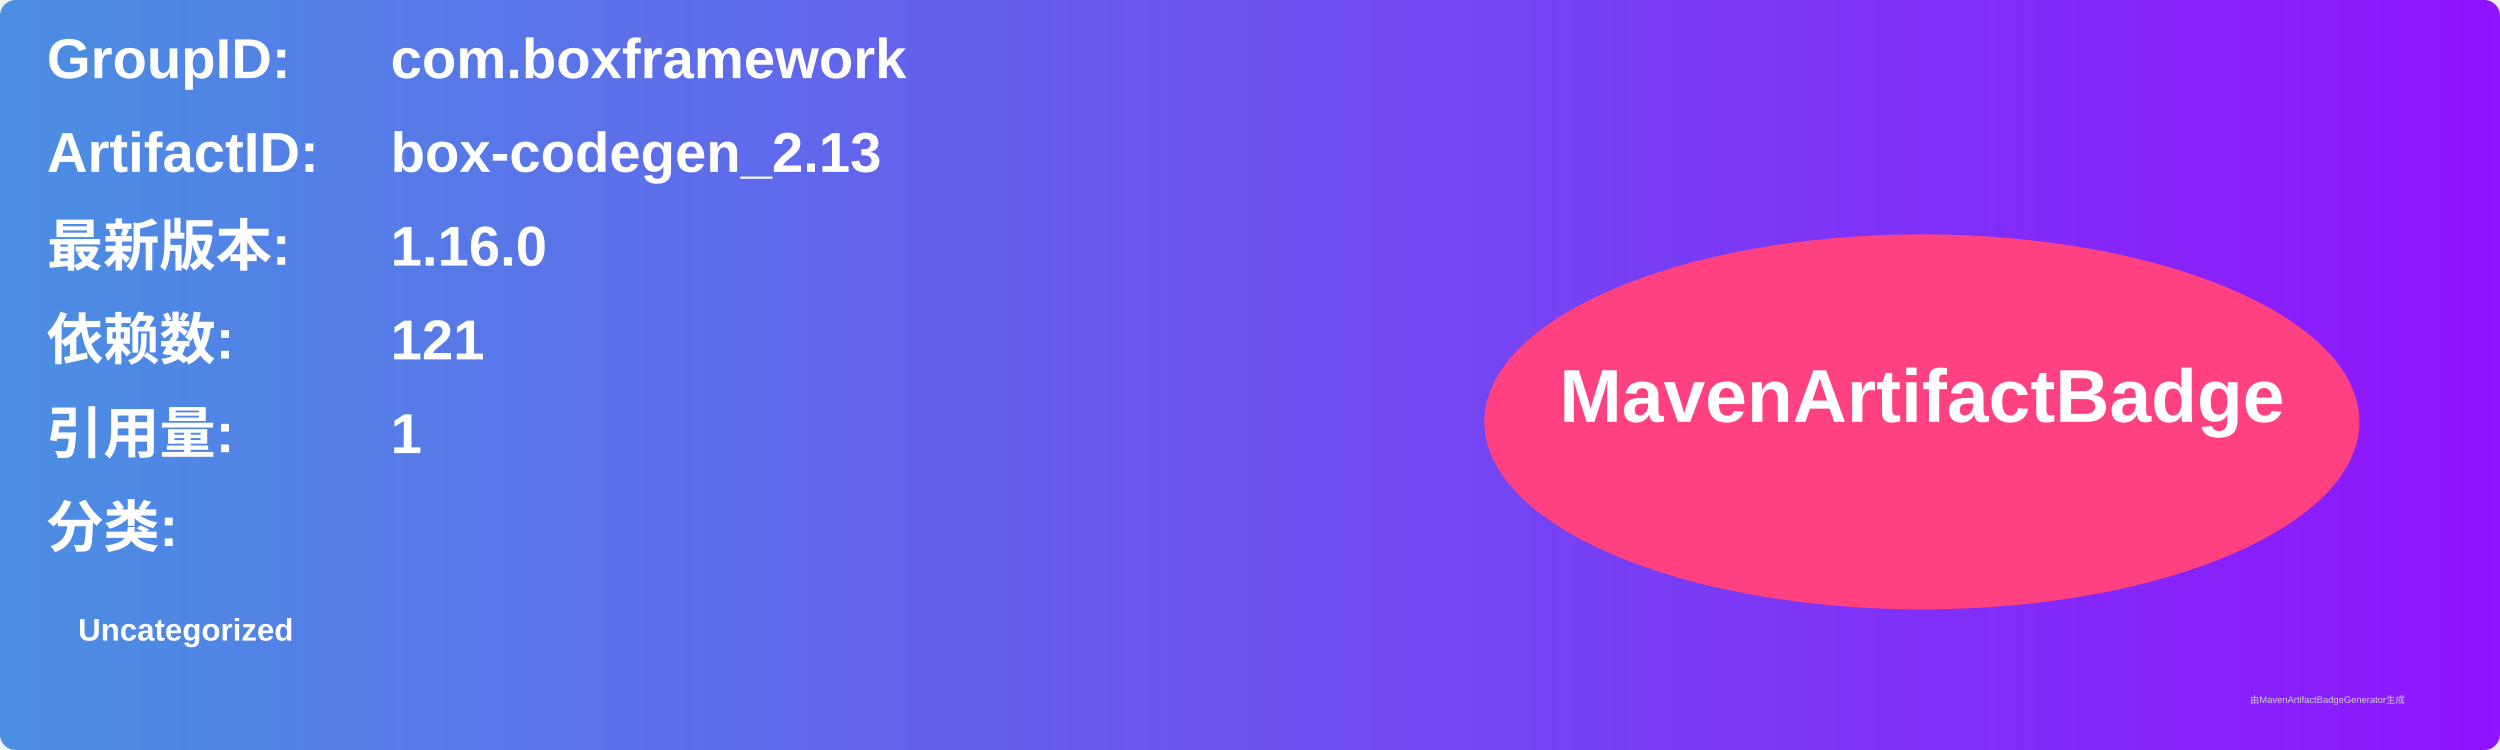
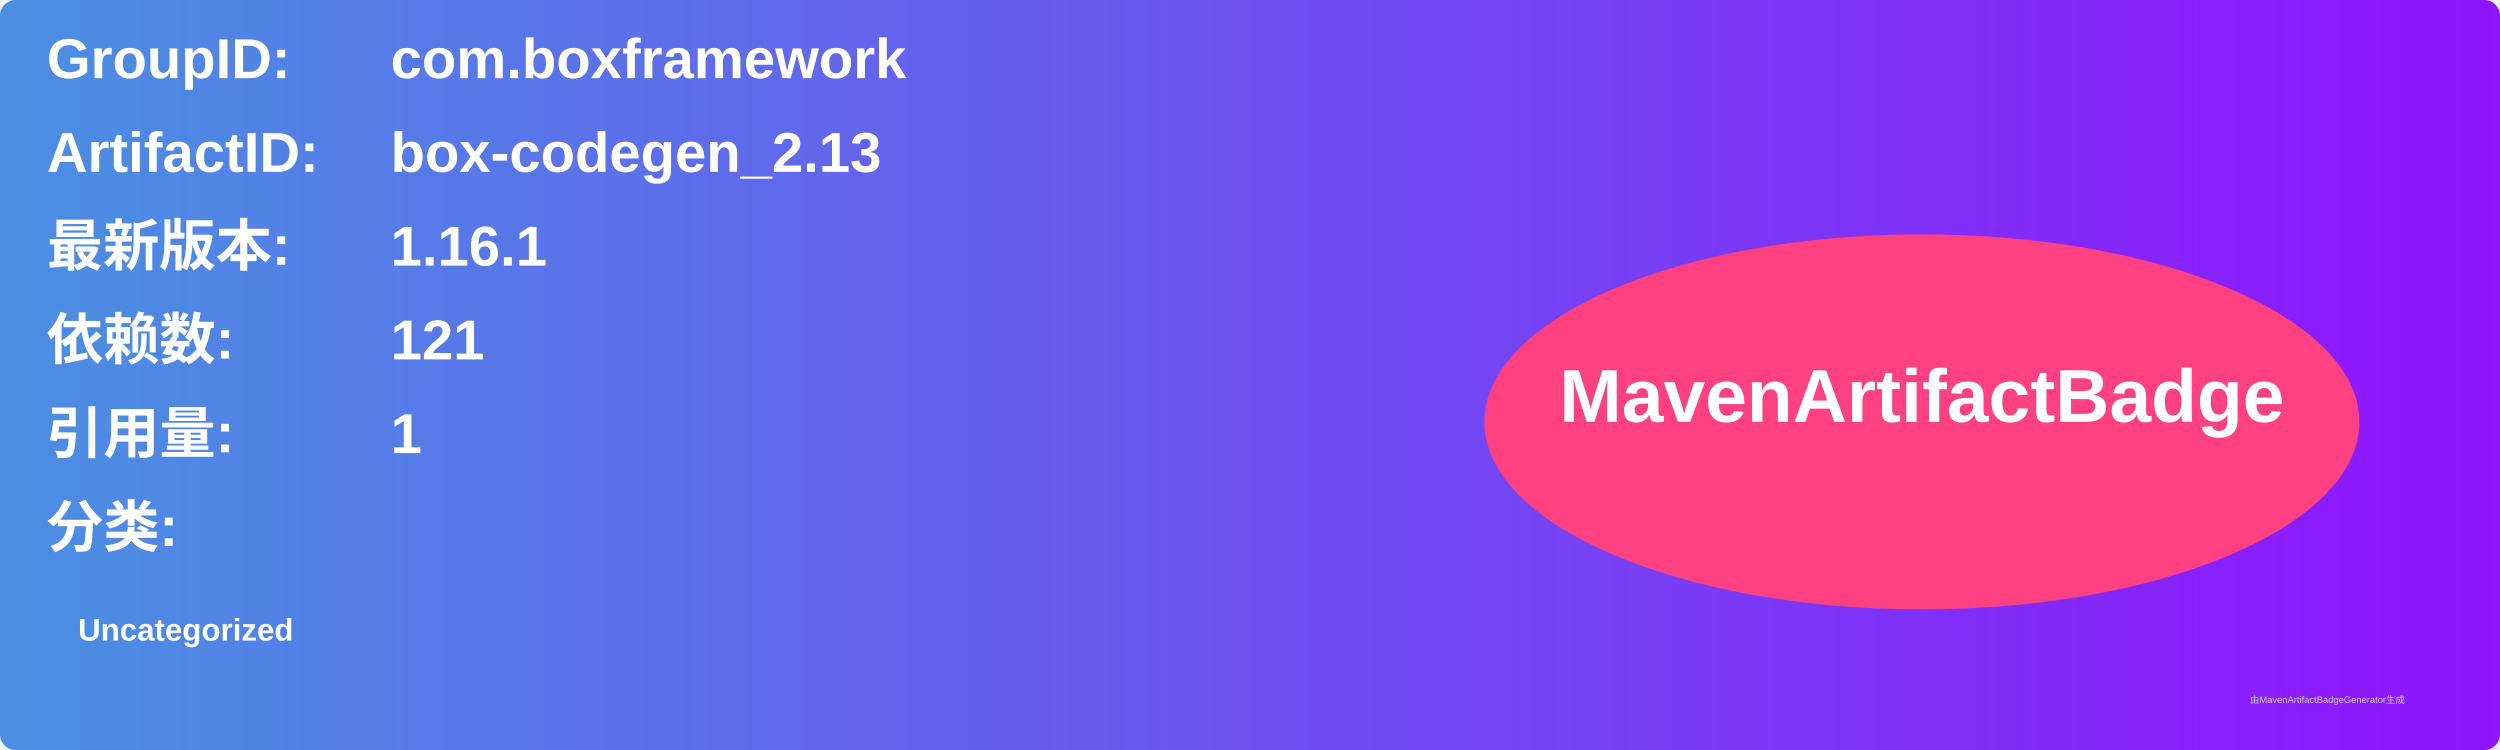
<svg xmlns="http://www.w3.org/2000/svg" width="800" height="240" viewBox="0 0 800 240">
  <linearGradient id="grad" x1="0%" y1="0%" x2="100%" y2="0%">
    <stop offset="0%" stop-color="#4a90e2" />
    <stop offset="100%" stop-color="#9013fe" />
  </linearGradient>
  <rect width="100%" height="100%" rx="5" ry="5" fill="url(#grad)" />
  <g transform="translate(15, 15)">
    <text x="0" y="10" font-family="Arial" font-size="18" fill="white" font-weight="bold" width="260">GroupID:</text>
    <text x="110" y="10" font-family="Arial" font-size="18" fill="white" font-weight="bold" width="460">com.boxframework</text>
    <text x="0" y="40" font-family="Arial" font-size="18" fill="white" font-weight="bold" width="260">ArtifactID:</text>
    <text x="110" y="40" font-family="Arial" font-size="18" fill="white" font-weight="bold" width="460">box-codegen_2.13</text>
    <text x="0" y="70" font-family="Arial" font-size="18" fill="white" font-weight="bold">最新版本:</text>
    <text x="110" y="70" font-family="Arial" font-size="18" fill="white" font-weight="bold">
-       <tspan font-weight="bold">1.16.0</tspan>
+       <tspan font-weight="bold">1.16.1</tspan>
    </text>
    <text x="0" y="100" font-family="Arial" font-size="18" fill="white" font-weight="bold">依赖数: </text>
    <text x="110" y="100" font-family="Arial" font-size="18" fill="white">
      <tspan font-weight="bold">121</tspan>
    </text>
    <text x="0" y="130" font-family="Arial" font-size="18" fill="white" font-weight="bold">引用量: </text>
    <text x="110" y="130" font-family="Arial" font-size="18" fill="white">
      <tspan font-weight="bold">1</tspan>
    </text>
    <text x="0" y="160" font-family="Arial" font-size="18" fill="white" font-weight="bold">分类:</text>
    <text x="10" y="190" font-family="Arial" font-size="10" fill="white">
      <tspan font-weight="bold">Uncategorized</tspan>
    </text>
    <ellipse cx="600" cy="120" rx="140" ry="60" fill="#ff4081" />
    <text x="600" y="120" text-anchor="middle" font-family="Arial" font-size="24" fill="white" font-weight="bold">MavenArtifactBadge</text>
  </g>
  <text x="720" y="225" font-family="Arial" font-size="3" fill="#d0d0d0">由MavenArtifactBadgeGenerator生成</text>
</svg>
